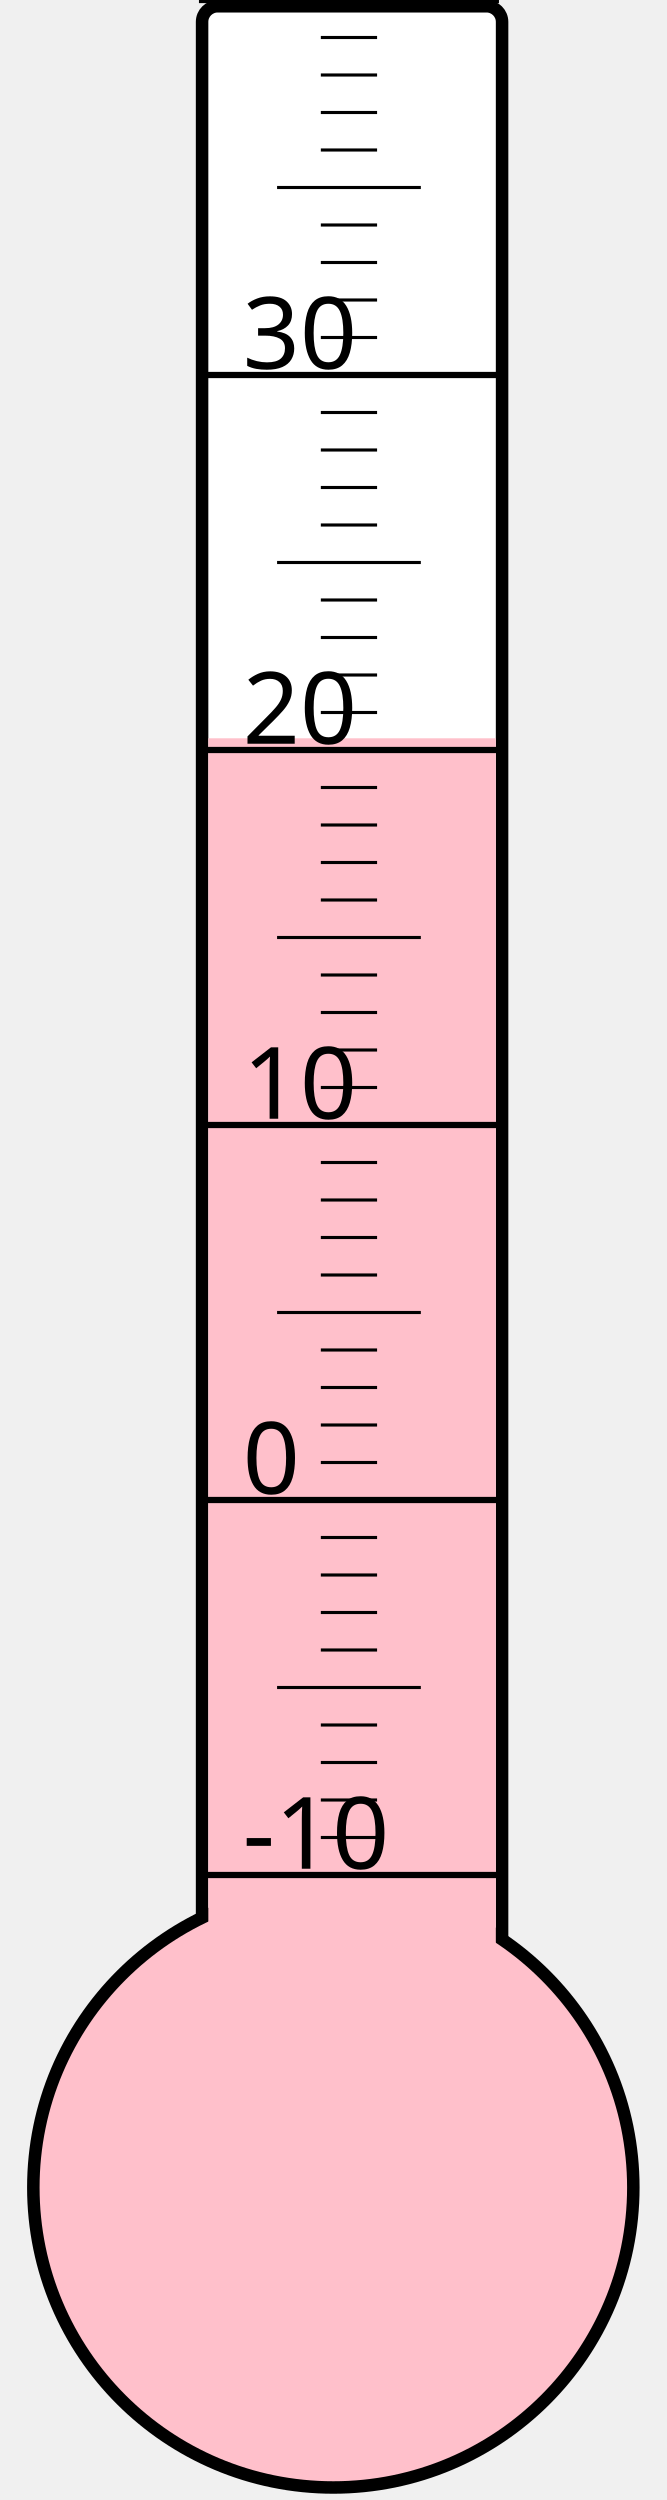
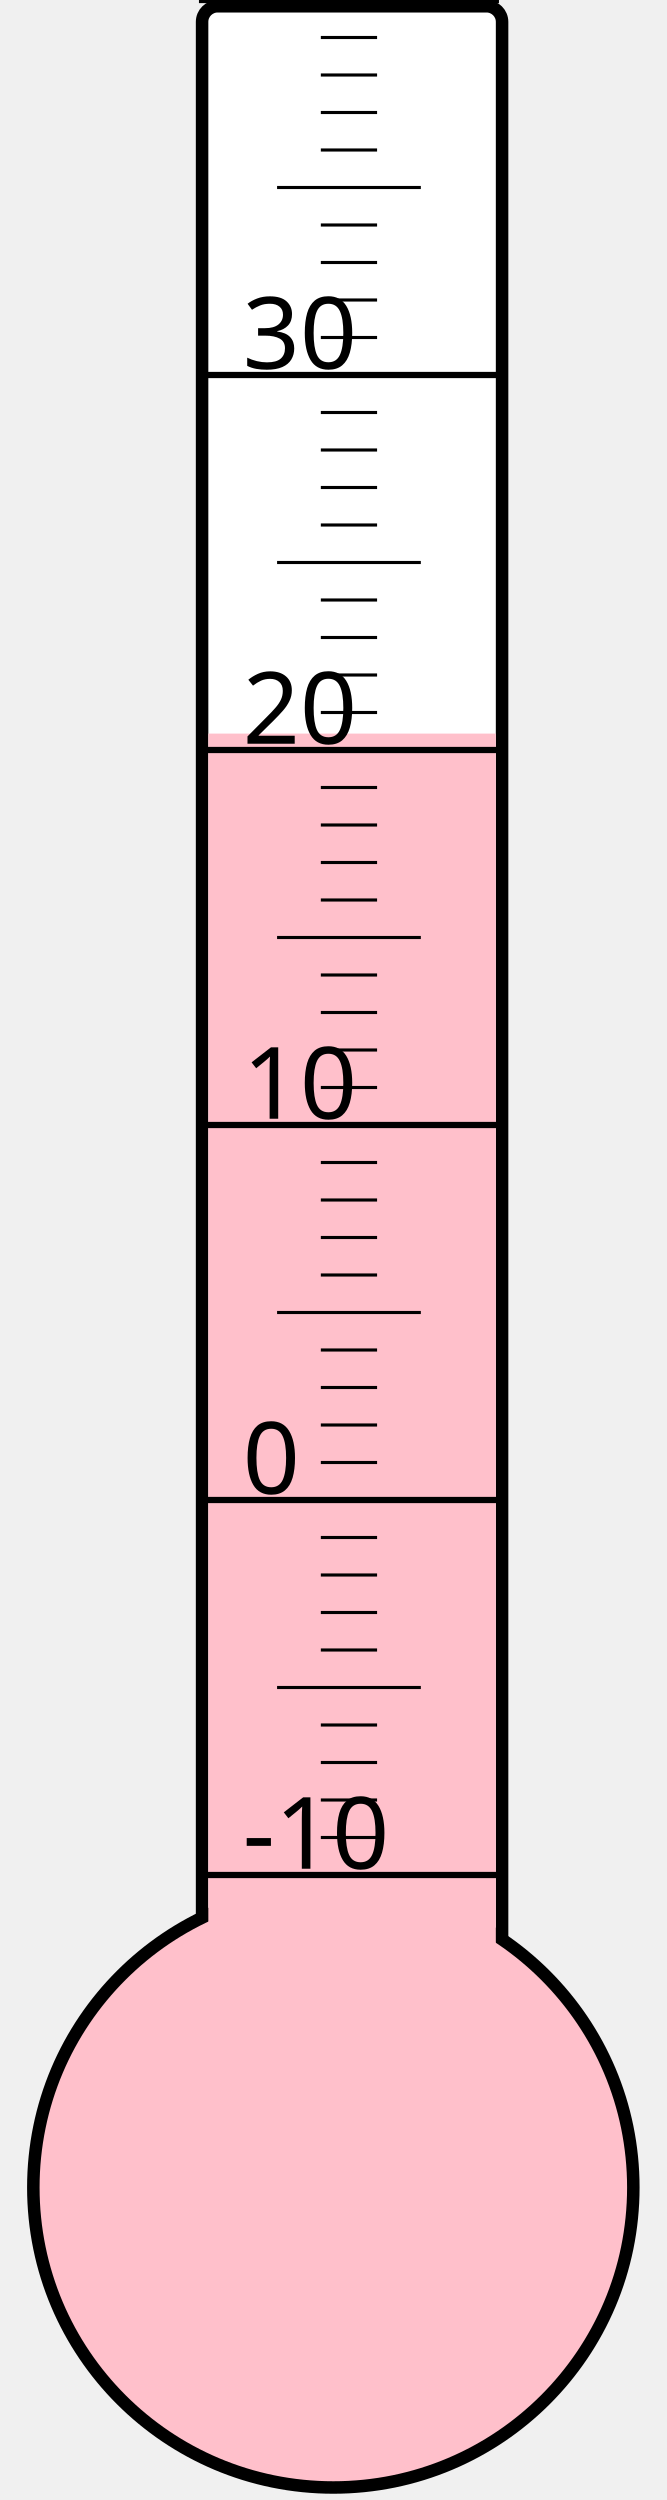
<svg xmlns="http://www.w3.org/2000/svg" width="40px" height="150px" viewBox="0 0 200 800">
  <rect width="200" height="800" x="0" y="0" style="fill: #ffffeb; fill-opacity: 0;" />
  <rect width="96" height="680" x="58" y="2" rx="5" ry="5" style="fill: white; fill-opacity: 1; stroke: black; stroke-width: 4;" />
  <circle cx="100" cy="700" r="96" style="fill: pink; stroke: black; stroke-width: 4;" />
-   <rect width="92" height="463.75" x="60" y="236.25" style="fill: pink; fill-opacity: 1; stroke-width: 0;" />
+   <rect width="92" height="465.25" x="60" y="234.75" style="fill: pink; fill-opacity: 1; stroke-width: 0;" />
  <text x="71" y="598" style="font-family: sans-serif; font-size: 24pt;">-10</text>
  <text x="71" y="478" style="font-family: sans-serif; font-size: 24pt;">0</text>
  <text x="71" y="358" style="font-family: sans-serif; font-size: 24pt;">10</text>
  <text x="71" y="238" style="font-family: sans-serif; font-size: 24pt;">20</text>
  <text x="71" y="118" style="font-family: sans-serif; font-size: 24pt;">30</text>
  <g style="stroke: black;">
    <line x1="57" y1="600" x2="153" y2="600" style="stroke-width: 2;" />
    <line x1="96" y1="588" x2="114" y2="588" style="stroke-width: 1;" />
    <line x1="96" y1="576" x2="114" y2="576" style="stroke-width: 1;" />
    <line x1="96" y1="564" x2="114" y2="564" style="stroke-width: 1;" />
    <line x1="96" y1="552" x2="114" y2="552" style="stroke-width: 1;" />
    <line x1="82" y1="540" x2="128" y2="540" style="stroke-width: 1;" />
    <line x1="96" y1="528" x2="114" y2="528" style="stroke-width: 1;" />
    <line x1="96" y1="516" x2="114" y2="516" style="stroke-width: 1;" />
    <line x1="96" y1="504" x2="114" y2="504" style="stroke-width: 1;" />
    <line x1="96" y1="492" x2="114" y2="492" style="stroke-width: 1;" />
    <line x1="57" y1="480" x2="153" y2="480" style="stroke-width: 2;" />
    <line x1="96" y1="468" x2="114" y2="468" style="stroke-width: 1;" />
    <line x1="96" y1="456" x2="114" y2="456" style="stroke-width: 1;" />
    <line x1="96" y1="444" x2="114" y2="444" style="stroke-width: 1;" />
    <line x1="96" y1="432" x2="114" y2="432" style="stroke-width: 1;" />
    <line x1="82" y1="420" x2="128" y2="420" style="stroke-width: 1;" />
    <line x1="96" y1="408" x2="114" y2="408" style="stroke-width: 1;" />
    <line x1="96" y1="396" x2="114" y2="396" style="stroke-width: 1;" />
    <line x1="96" y1="384" x2="114" y2="384" style="stroke-width: 1;" />
    <line x1="96" y1="372" x2="114" y2="372" style="stroke-width: 1;" />
    <line x1="57" y1="360" x2="153" y2="360" style="stroke-width: 2;" />
    <line x1="96" y1="348" x2="114" y2="348" style="stroke-width: 1;" />
    <line x1="96" y1="336" x2="114" y2="336" style="stroke-width: 1;" />
    <line x1="96" y1="324" x2="114" y2="324" style="stroke-width: 1;" />
    <line x1="96" y1="312" x2="114" y2="312" style="stroke-width: 1;" />
    <line x1="82" y1="300" x2="128" y2="300" style="stroke-width: 1;" />
    <line x1="96" y1="288" x2="114" y2="288" style="stroke-width: 1;" />
    <line x1="96" y1="276" x2="114" y2="276" style="stroke-width: 1;" />
    <line x1="96" y1="264" x2="114" y2="264" style="stroke-width: 1;" />
    <line x1="96" y1="252" x2="114" y2="252" style="stroke-width: 1;" />
    <line x1="57" y1="240" x2="153" y2="240" style="stroke-width: 2;" />
    <line x1="96" y1="228" x2="114" y2="228" style="stroke-width: 1;" />
    <line x1="96" y1="216" x2="114" y2="216" style="stroke-width: 1;" />
    <line x1="96" y1="204" x2="114" y2="204" style="stroke-width: 1;" />
    <line x1="96" y1="192" x2="114" y2="192" style="stroke-width: 1;" />
    <line x1="82" y1="180" x2="128" y2="180" style="stroke-width: 1;" />
    <line x1="96" y1="168" x2="114" y2="168" style="stroke-width: 1;" />
    <line x1="96" y1="156" x2="114" y2="156" style="stroke-width: 1;" />
    <line x1="96" y1="144" x2="114" y2="144" style="stroke-width: 1;" />
    <line x1="96" y1="132" x2="114" y2="132" style="stroke-width: 1;" />
    <line x1="57" y1="120" x2="153" y2="120" style="stroke-width: 2;" />
    <line x1="96" y1="108" x2="114" y2="108" style="stroke-width: 1;" />
    <line x1="96" y1="96" x2="114" y2="96" style="stroke-width: 1;" />
    <line x1="96" y1="84" x2="114" y2="84" style="stroke-width: 1;" />
    <line x1="96" y1="72" x2="114" y2="72" style="stroke-width: 1;" />
    <line x1="82" y1="60" x2="128" y2="60" style="stroke-width: 1;" />
    <line x1="96" y1="48" x2="114" y2="48" style="stroke-width: 1;" />
    <line x1="96" y1="36" x2="114" y2="36" style="stroke-width: 1;" />
    <line x1="96" y1="24" x2="114" y2="24" style="stroke-width: 1;" />
    <line x1="96" y1="12" x2="114" y2="12" style="stroke-width: 1;" />
    <line x1="57" y1="0" x2="153" y2="0" style="stroke-width: 2;" />
  </g>
</svg>
